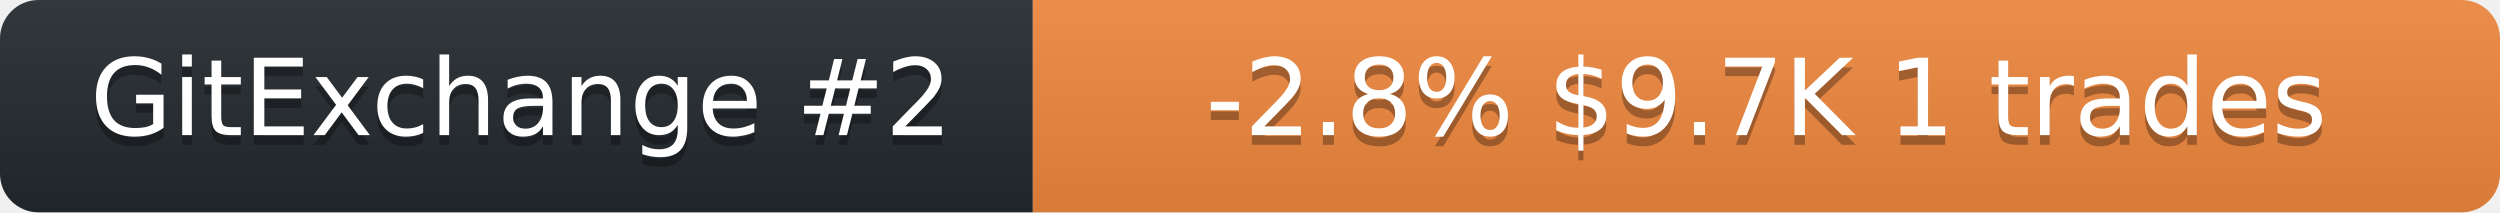
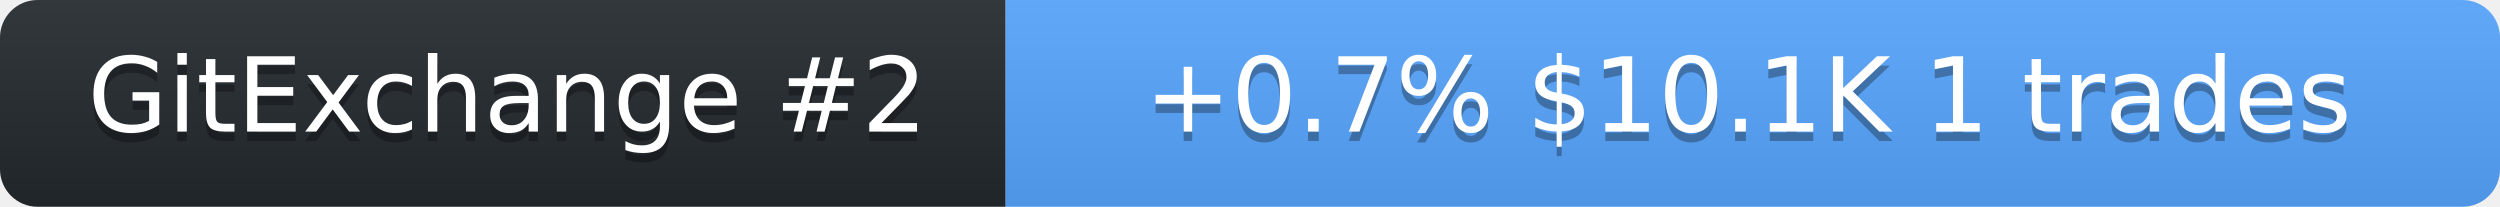
- <svg xmlns="http://www.w3.org/2000/svg" width="259" height="22" role="img" aria-label="neurobytex on GitExchange">
+ <svg xmlns="http://www.w3.org/2000/svg" width="266" height="22" role="img" aria-label="neurobytex on GitExchange">
  <linearGradient id="s" x2="0" y2="100%">
    <stop offset="0" stop-color="#bbb" stop-opacity=".1" />
    <stop offset="1" stop-opacity=".1" />
  </linearGradient>
  <clipPath id="r">
-     <rect width="259" height="22" rx="4" fill="#fff" />
+     <rect width="266" height="22" rx="4" fill="#fff" />
  </clipPath>
  <g clip-path="url(#r)">
    <rect width="107" height="22" fill="#24292f" />
-     <rect x="107" width="152" height="22" fill="#f0883e" />
-     <rect width="259" height="22" fill="url(#s)" />
+     <rect x="107" width="159" height="22" fill="#58a6ff" />
+     <rect width="266" height="22" fill="url(#s)" />
  </g>
  <g fill="#fff" text-anchor="middle" font-family="Verdana,Geneva,DejaVu Sans,sans-serif" font-size="11">
    <text x="54" y="15" fill="#010101" fill-opacity=".3">GitExchange #2</text>
    <text x="54" y="14">GitExchange #2</text>
-     <text x="183" y="15" fill="#010101" fill-opacity=".3">-2.8%  $9.7K  1 trades</text>
-     <text x="183" y="14">-2.8%  $9.7K  1 trades</text>
+     <text x="186" y="15" fill="#010101" fill-opacity=".3">+0.7%  $10.1K  1 trades</text>
+     <text x="186" y="14">+0.7%  $10.1K  1 trades</text>
  </g>
</svg>
